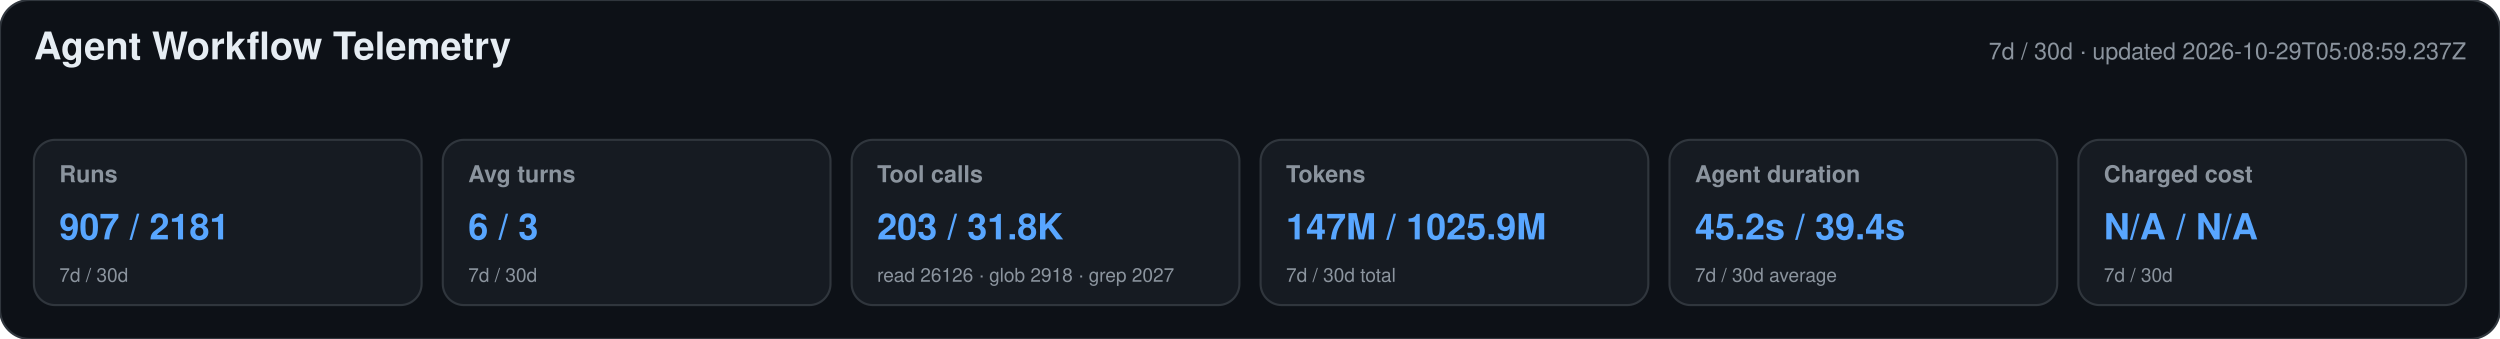
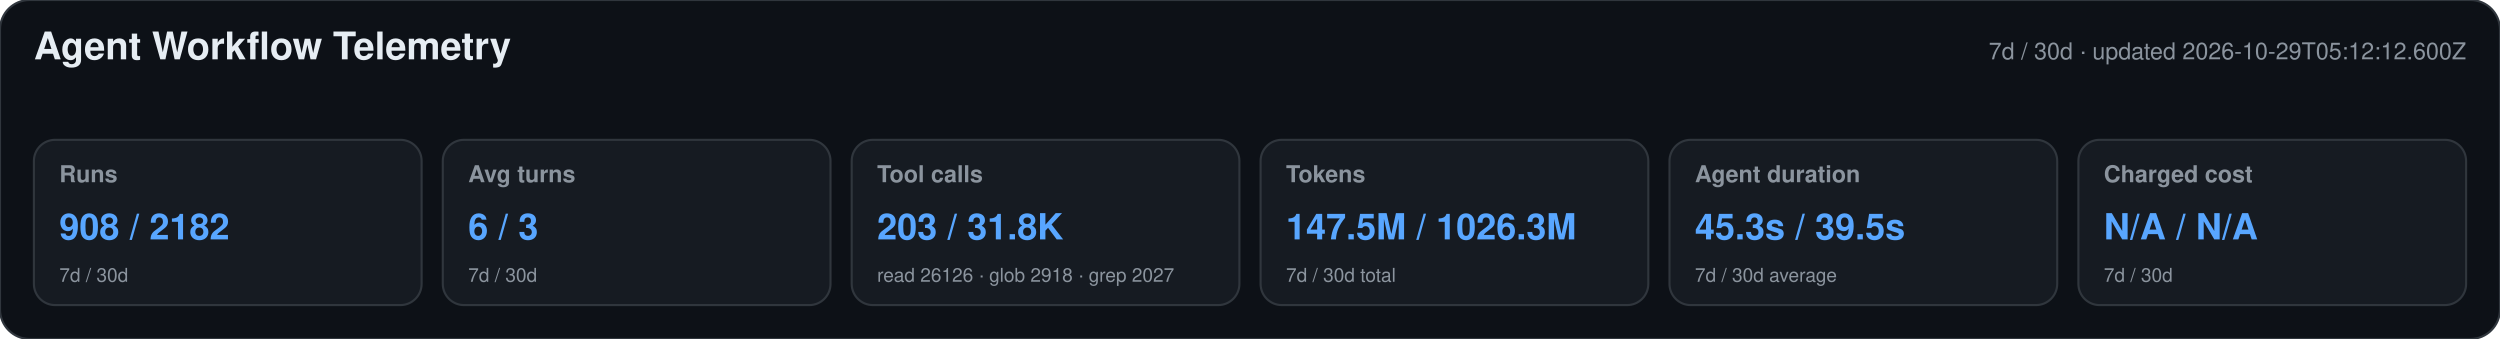
<svg xmlns="http://www.w3.org/2000/svg" width="1180" height="160" viewBox="0 0 1180 160" role="img" aria-labelledby="title desc">
  <style>text{font-family:-apple-system,BlinkMacSystemFont,"Segoe UI",Helvetica,Arial,sans-serif}.heading{font-size:18px;font-weight:650;fill:#e6edf3}.meta,.label,.secondary{fill:#8b949e}.meta,.label{font-size:11px}.label{font-weight:600}.primary{font-size:17px;font-weight:700;fill:#58a6ff}.secondary{font-size:9px}</style>
  <rect width="1180" height="160" rx="14" fill="#0d1117" stroke="#30363d" />
  <text x="16" y="28" class="heading">Agent Workflow Telemetry</text>
-   <text x="1164" y="28" text-anchor="end" class="meta">7d / 30d · updated 2026-10-29T05:08:59.237Z</text>
+   <text x="1164" y="28" text-anchor="end" class="meta">7d / 30d · updated 2026-10-29T05:12:12.600Z</text>
  <g>
    <rect x="16" y="66" width="183" height="78" rx="10" fill="#161b22" stroke="#30363d" />
    <text x="28" y="86" class="label">Runs</text>
-     <text x="28" y="113" class="primary">907 / 2181</text>
+     <text x="28" y="113" class="primary">908 / 2182</text>
    <text x="28" y="133" class="secondary">7d / 30d</text>
  </g>
  <g>
    <rect x="209" y="66" width="183" height="78" rx="10" fill="#161b22" stroke="#30363d" />
    <text x="221" y="86" class="label">Avg turns</text>
    <text x="221" y="113" class="primary">6 / 3</text>
    <text x="221" y="133" class="secondary">7d / 30d</text>
  </g>
  <g>
    <rect x="402" y="66" width="183" height="78" rx="10" fill="#161b22" stroke="#30363d" />
    <text x="414" y="86" class="label">Tool calls</text>
    <text x="414" y="113" class="primary">203 / 31.8K</text>
    <text x="414" y="133" class="secondary">read 26126 · glob 2918 · grep 2027</text>
  </g>
  <g>
    <rect x="595" y="66" width="183" height="78" rx="10" fill="#161b22" stroke="#30363d" />
    <text x="607" y="86" class="label">Tokens</text>
-     <text x="607" y="113" class="primary">147M / 1025.9M</text>
+     <text x="607" y="113" class="primary">147.5M / 1026.3M</text>
    <text x="607" y="133" class="secondary">7d / 30d total</text>
  </g>
  <g>
    <rect x="788" y="66" width="183" height="78" rx="10" fill="#161b22" stroke="#30363d" />
    <text x="800" y="86" class="label">Agent duration</text>
-     <text x="800" y="113" class="primary">45.2s / 39.4s</text>
+     <text x="800" y="113" class="primary">45.3s / 39.5s</text>
    <text x="800" y="133" class="secondary">7d / 30d average</text>
  </g>
  <g>
    <rect x="981" y="66" width="183" height="78" rx="10" fill="#161b22" stroke="#30363d" />
    <text x="993" y="86" class="label">Charged cost</text>
    <text x="993" y="113" class="primary">N/A / N/A</text>
    <text x="993" y="133" class="secondary">7d / 30d</text>
  </g>
</svg>
